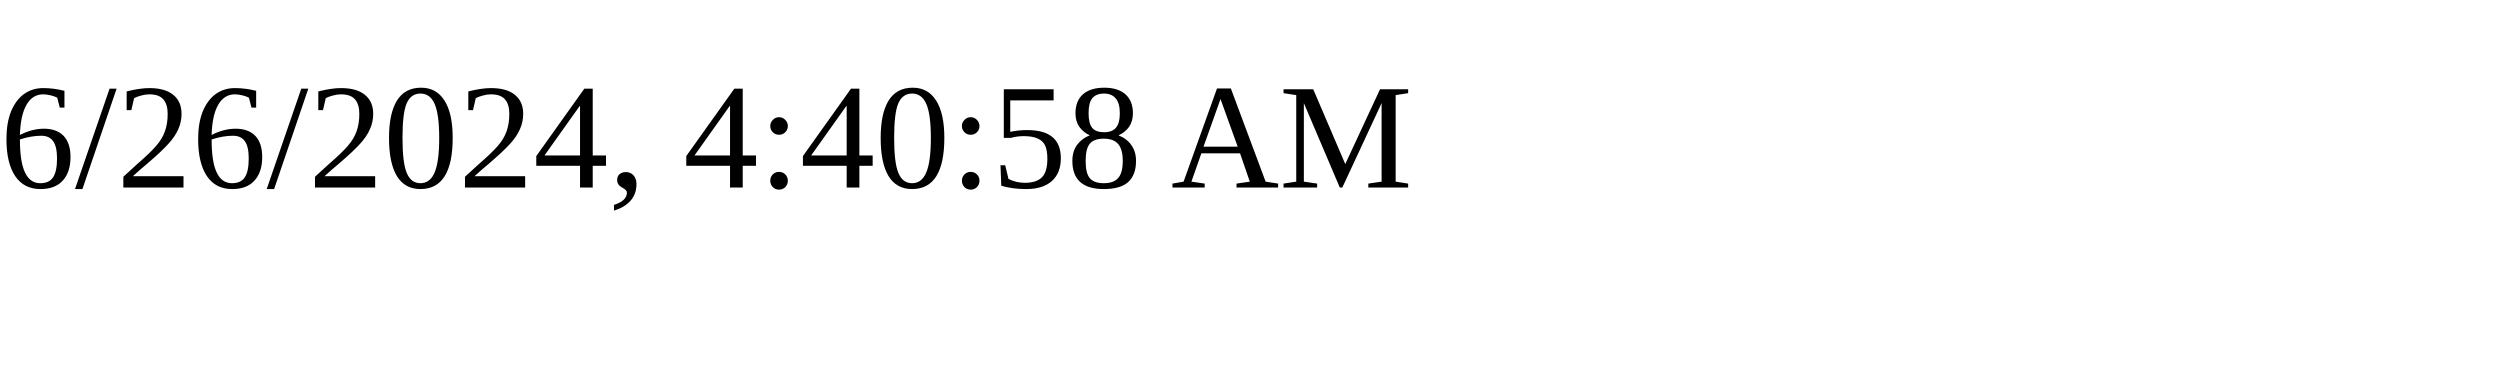
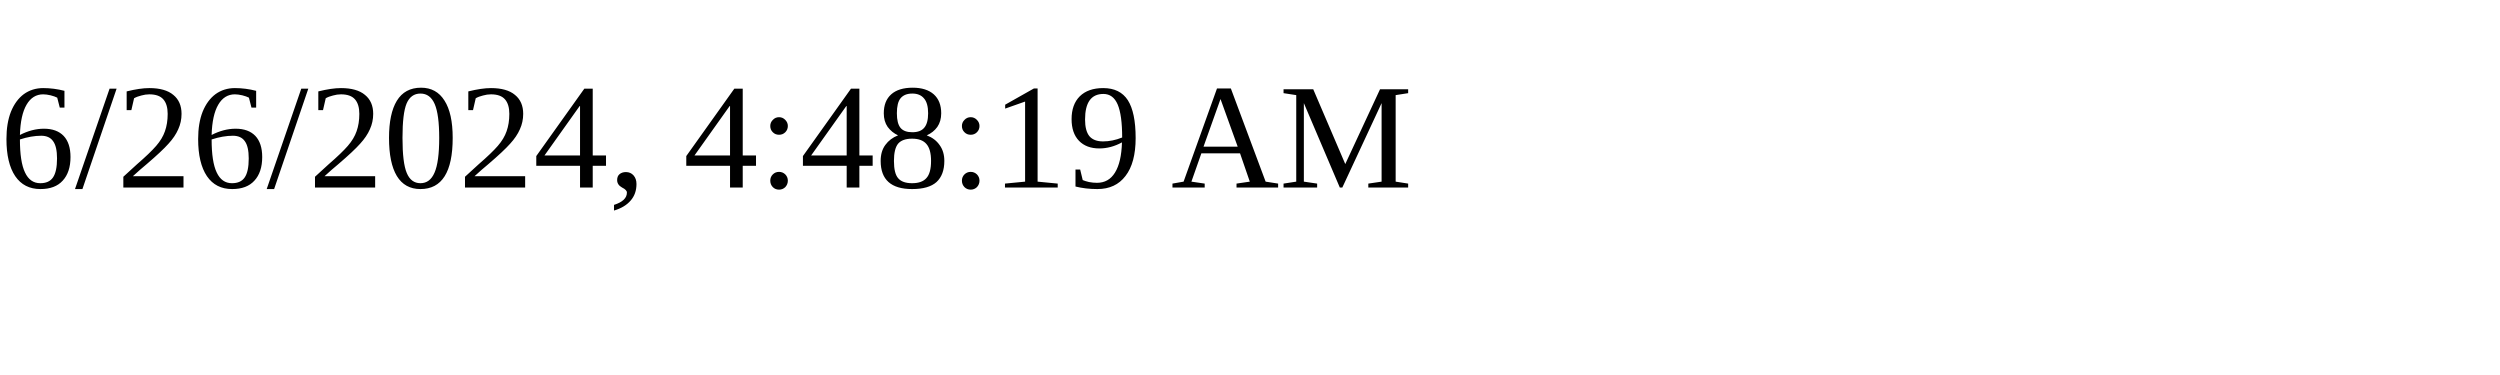
<svg xmlns="http://www.w3.org/2000/svg" height="30" width="200">
-   <text x="0" y="15">6/26/2024, 4:40:58 AM</text>
+   <text x="0" y="15">6/26/2024, 4:48:19 AM</text>
</svg>
